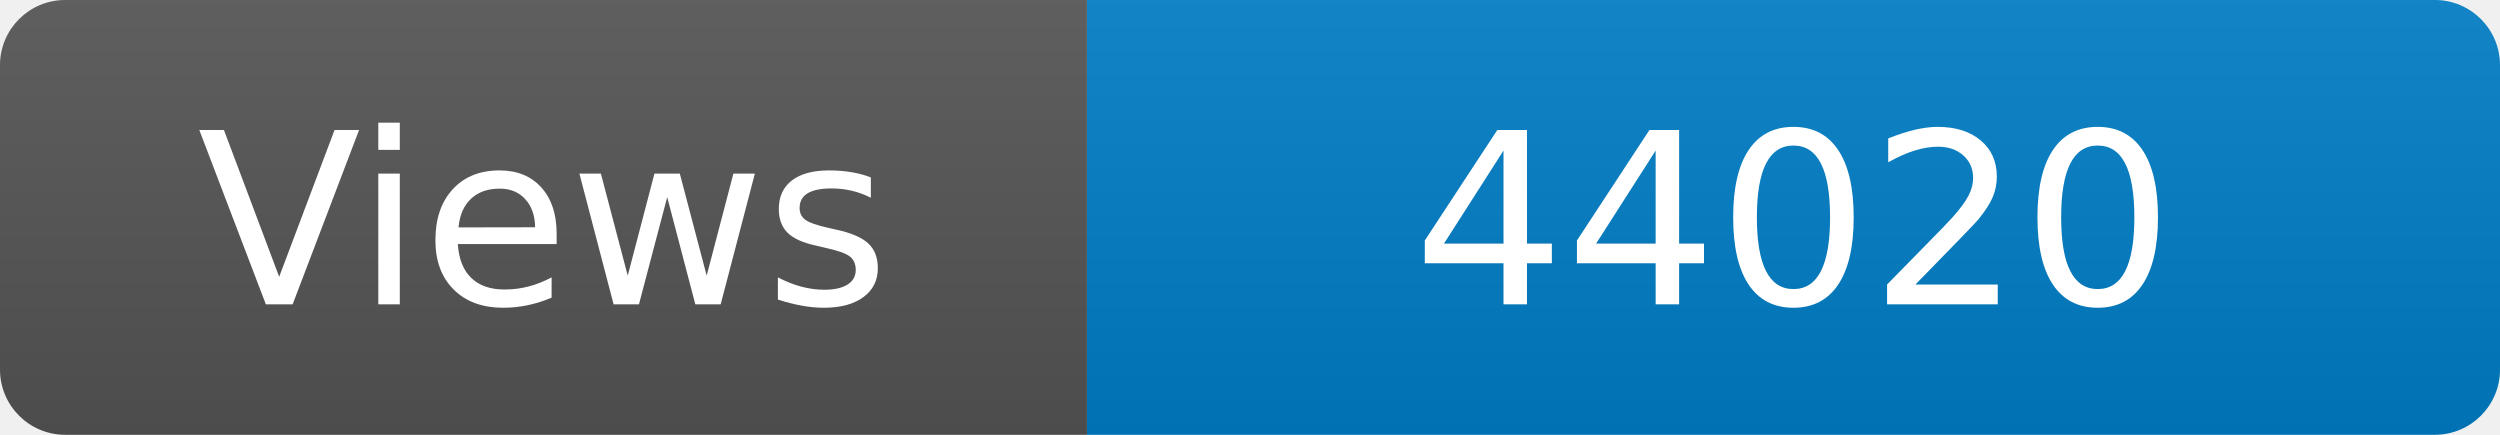
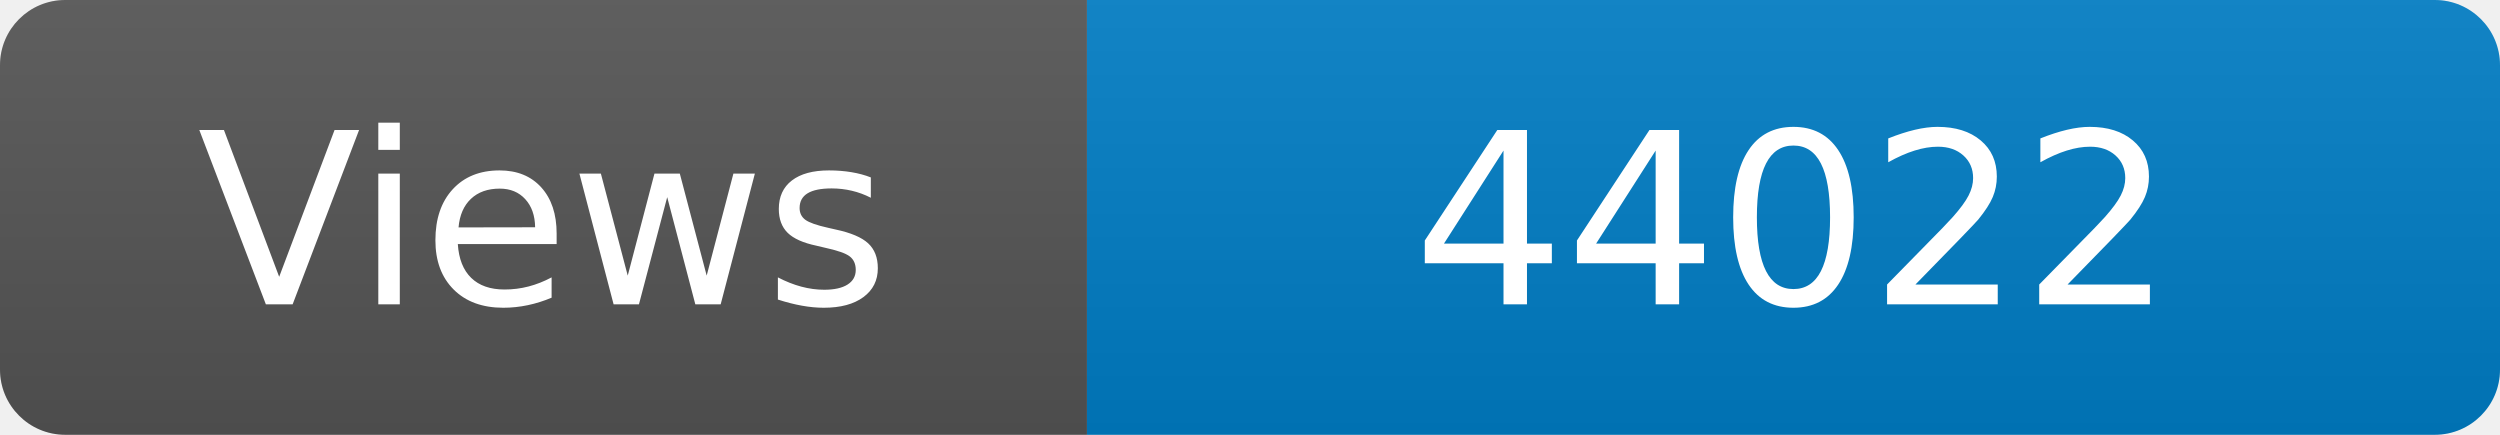
<svg xmlns="http://www.w3.org/2000/svg" width="115" height="20" role="img" aria-label="Maintained?: yes">
  <linearGradient id="s" x2="0" y2="100%">
    <stop offset="0" stop-color="#bbb" stop-opacity=".1" />
    <stop offset="1" stop-opacity=".1" />
  </linearGradient>
  <clipPath id="r">
    <rect width="115" height="20" rx="3" fill="#fff" />
  </clipPath>
  <g clip-path="url(#r)">
    <rect width="50" height="20" fill="#555" />
    <rect x="50" width="160" height="20" fill="#007ec6" />
    <rect width="115" height="20" fill="url(#s)" />
  </g>
  <g fill="#fff" text-anchor="middle" font-family="Verdana,Geneva,DejaVu Sans,sans-serif" font-size="110">
    <text x="250" y="140" transform="scale(.1)" fill="#fff">Views</text>
-     <text x="825" y="140" transform="scale(.1)" fill="#fff">44020</text>
+     <text x="825" y="140" transform="scale(.1)" fill="#fff">44022</text>
  </g>
</svg>
